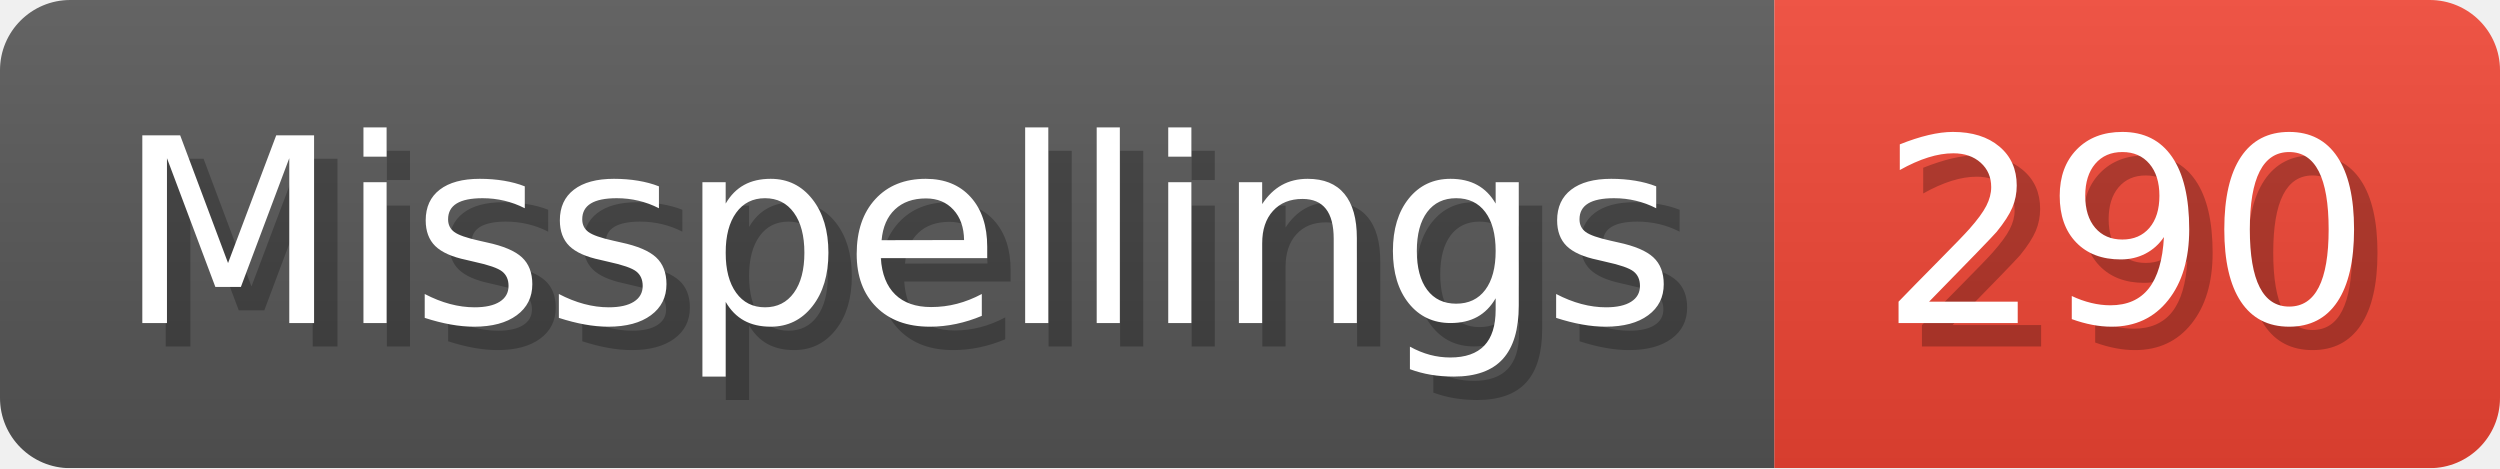
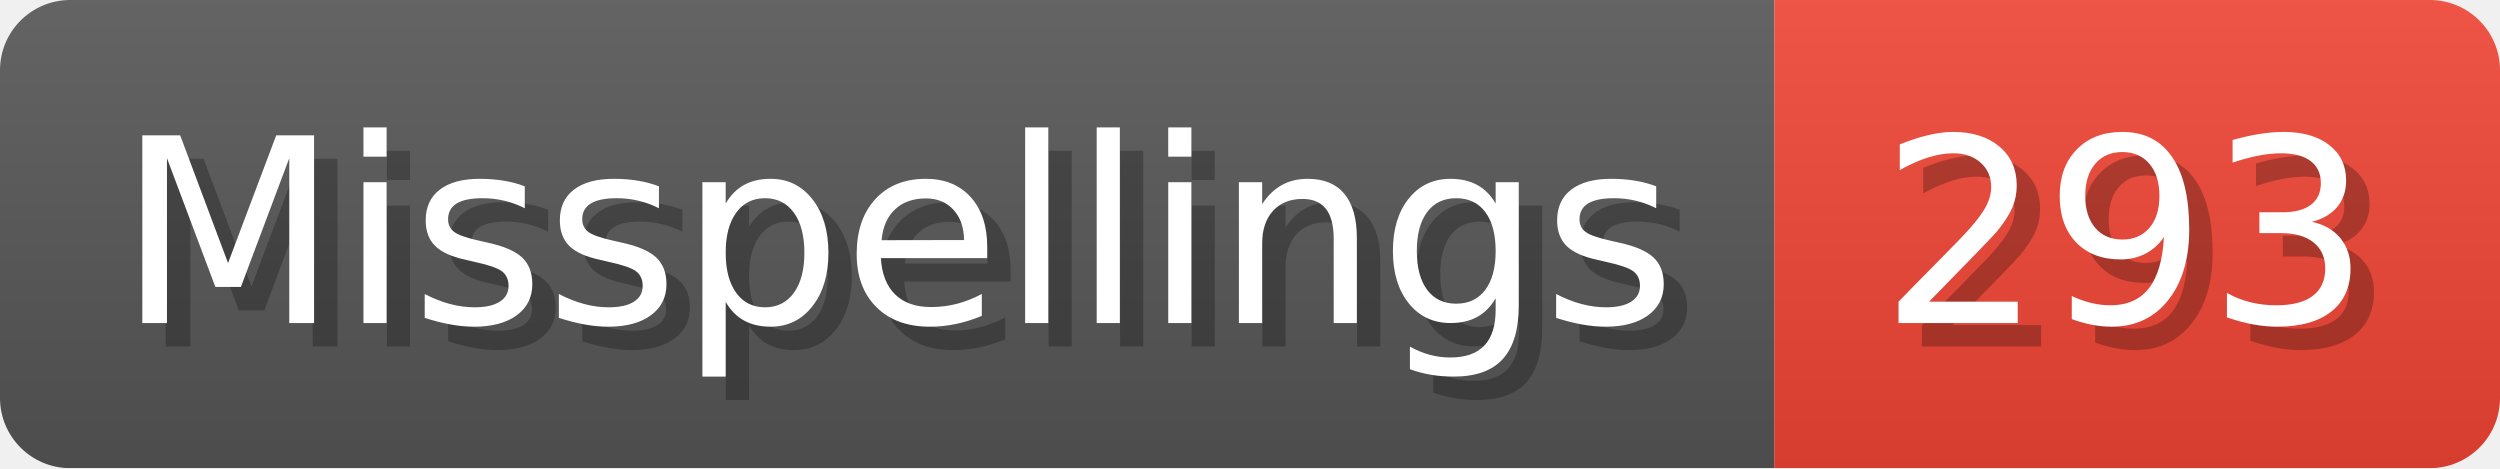
- <svg xmlns="http://www.w3.org/2000/svg" width="106.8" height="20" viewBox="0 0 1068 200" role="img" aria-label="Misspellings: 290">
+ <svg xmlns="http://www.w3.org/2000/svg" width="106.8" height="20" viewBox="0 0 1068 200" role="img" aria-label="Misspellings: 293">
  <linearGradient id="a" x2="0" y2="100%">
    <stop offset="0" stop-opacity=".1" stop-color="#EEE" />
    <stop offset="1" stop-opacity=".1" />
  </linearGradient>
  <mask id="m">
    <rect width="1068" height="200" rx="30" fill="#FFF" />
  </mask>
  <g mask="url(#m)">
    <rect width="758" height="200" fill="#555" />
    <rect width="310" height="200" fill="#E43" x="758" />
    <rect width="1068" height="200" fill="url(#a)" />
  </g>
  <g aria-hidden="true" fill="#fff" text-anchor="start" font-family="Verdana,DejaVu Sans,sans-serif" font-size="110">
    <text x="60" y="148" textLength="658" fill="#000" opacity="0.25">Misspellings</text>
    <text x="50" y="138" textLength="658">Misspellings</text>
-     <text x="813" y="148" textLength="210" fill="#000" opacity="0.25">290</text>
-     <text x="803" y="138" textLength="210">290</text>
+     <text x="813" y="148" textLength="210" fill="#000" opacity="0.25">293</text>
+     <text x="803" y="138" textLength="210">293</text>
  </g>
</svg>
